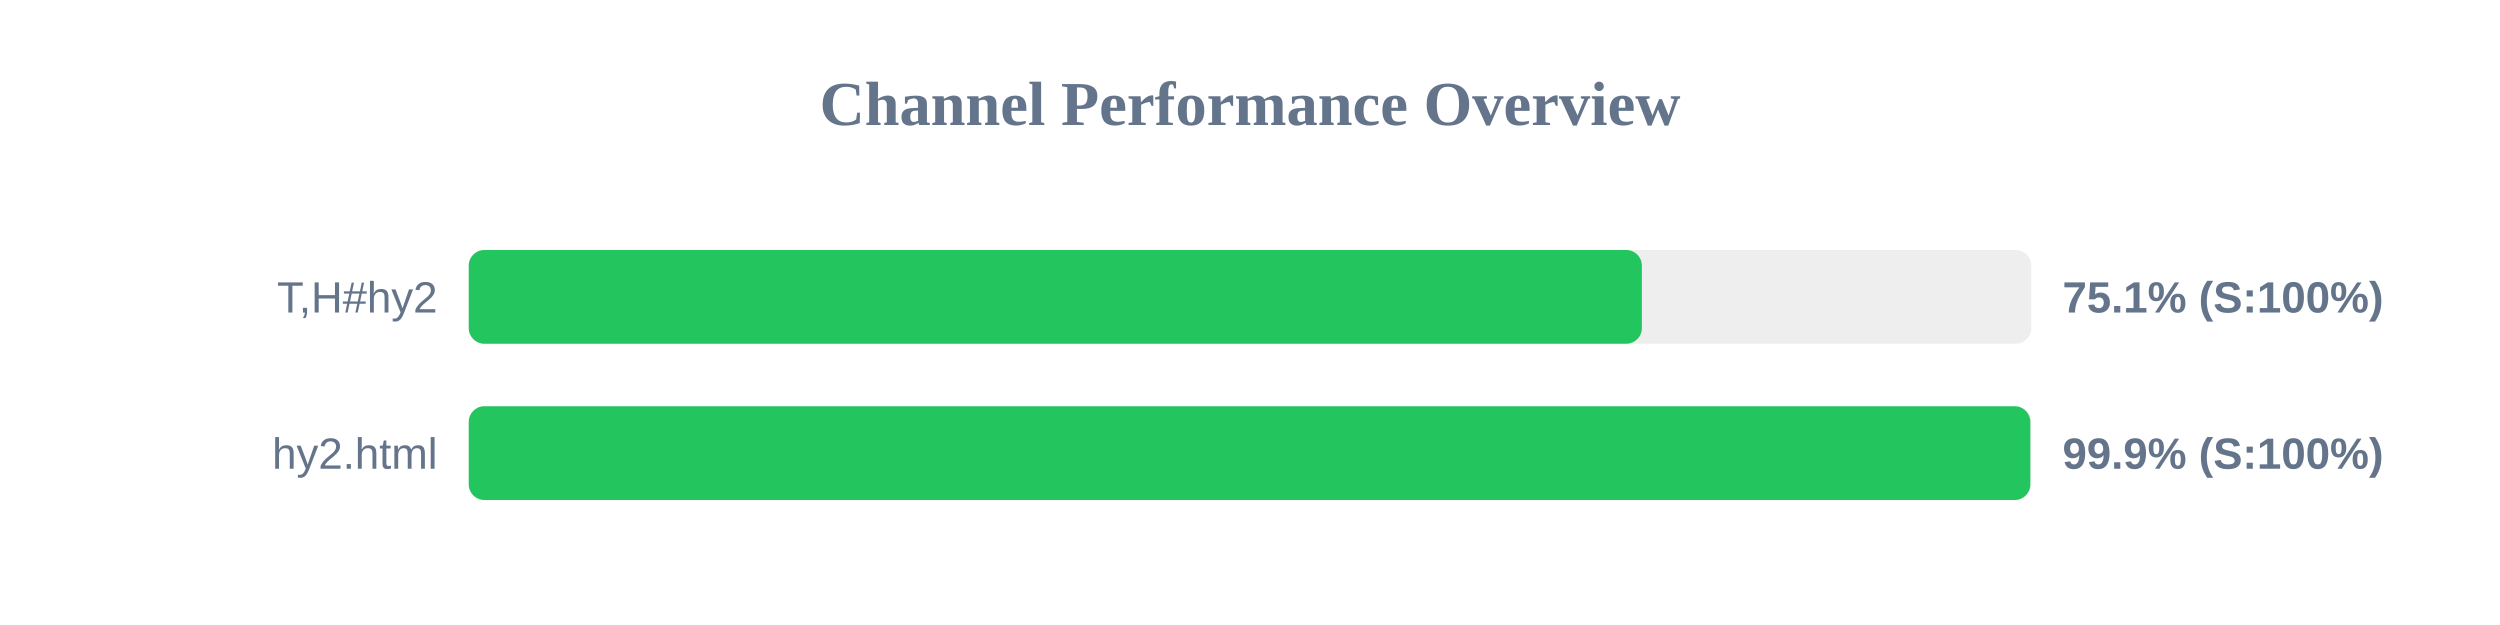
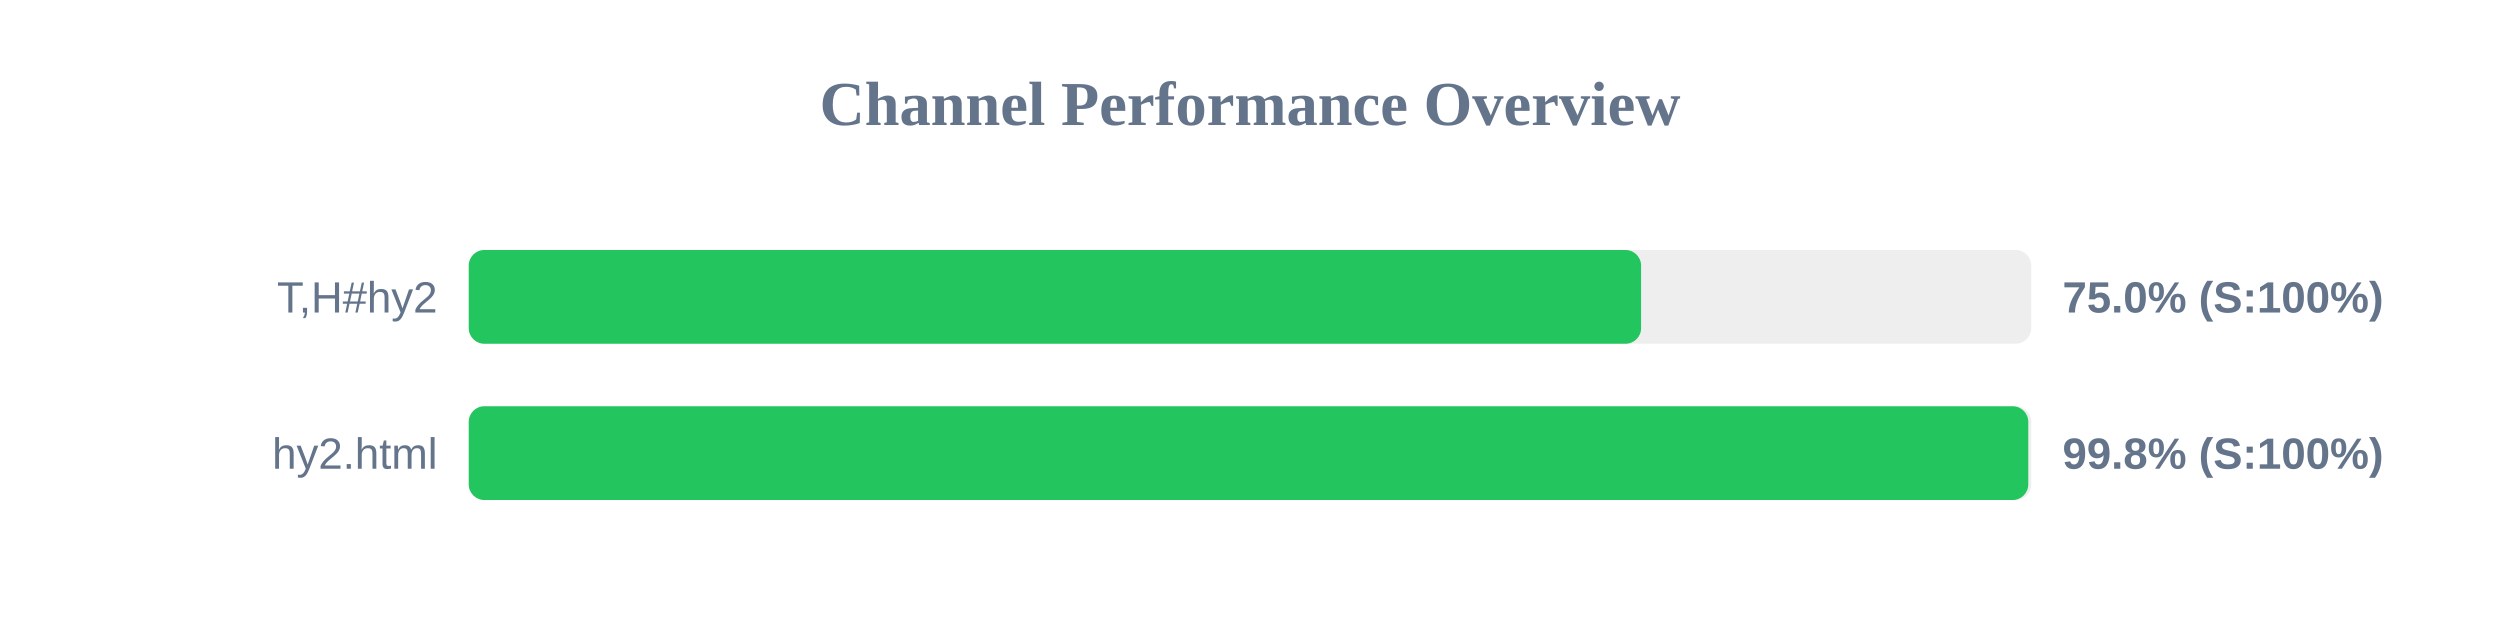
<svg xmlns="http://www.w3.org/2000/svg" width="800" height="200" version="1.1">
  <style>
        .row { font: 14px Arial; fill: #64748b; }
        .score { font: bold 14px Arial; fill: #64748b; }
    </style>
  <text x="400" y="40" text-anchor="middle" font-size="20px" font-weight="bold" fill="#64748b">Channel Performance Overview</text>
  <rect x="150" y="80" width="500" height="30" fill="#eee" rx="5" />
-   <rect x="150" y="80" width="375.4" height="30" fill="#22c55e" rx="5" />
+   <rect x="150" y="80" width="375.15" height="30" fill="#22c55e" rx="5" />
  <text x="140" y="100" text-anchor="end" class="row">T,H#hy2</text>
-   <text x="660" y="100" text-anchor="start" class="score">75.1% (S:100%)</text>
+   <text x="660" y="100" text-anchor="start" class="score">75.0% (S:100%)</text>
  <rect x="150" y="130" width="500" height="30" fill="#eee" rx="5" />
-   <rect x="150" y="130" width="499.7" height="30" fill="#22c55e" rx="5" />
+   <rect x="150" y="130" width="499.05" height="30" fill="#22c55e" rx="5" />
  <text x="140" y="150" text-anchor="end" class="row">hy2.html</text>
-   <text x="660" y="150" text-anchor="start" class="score">99.9% (S:100%)</text>
+   <text x="660" y="150" text-anchor="start" class="score">99.8% (S:100%)</text>
</svg>
